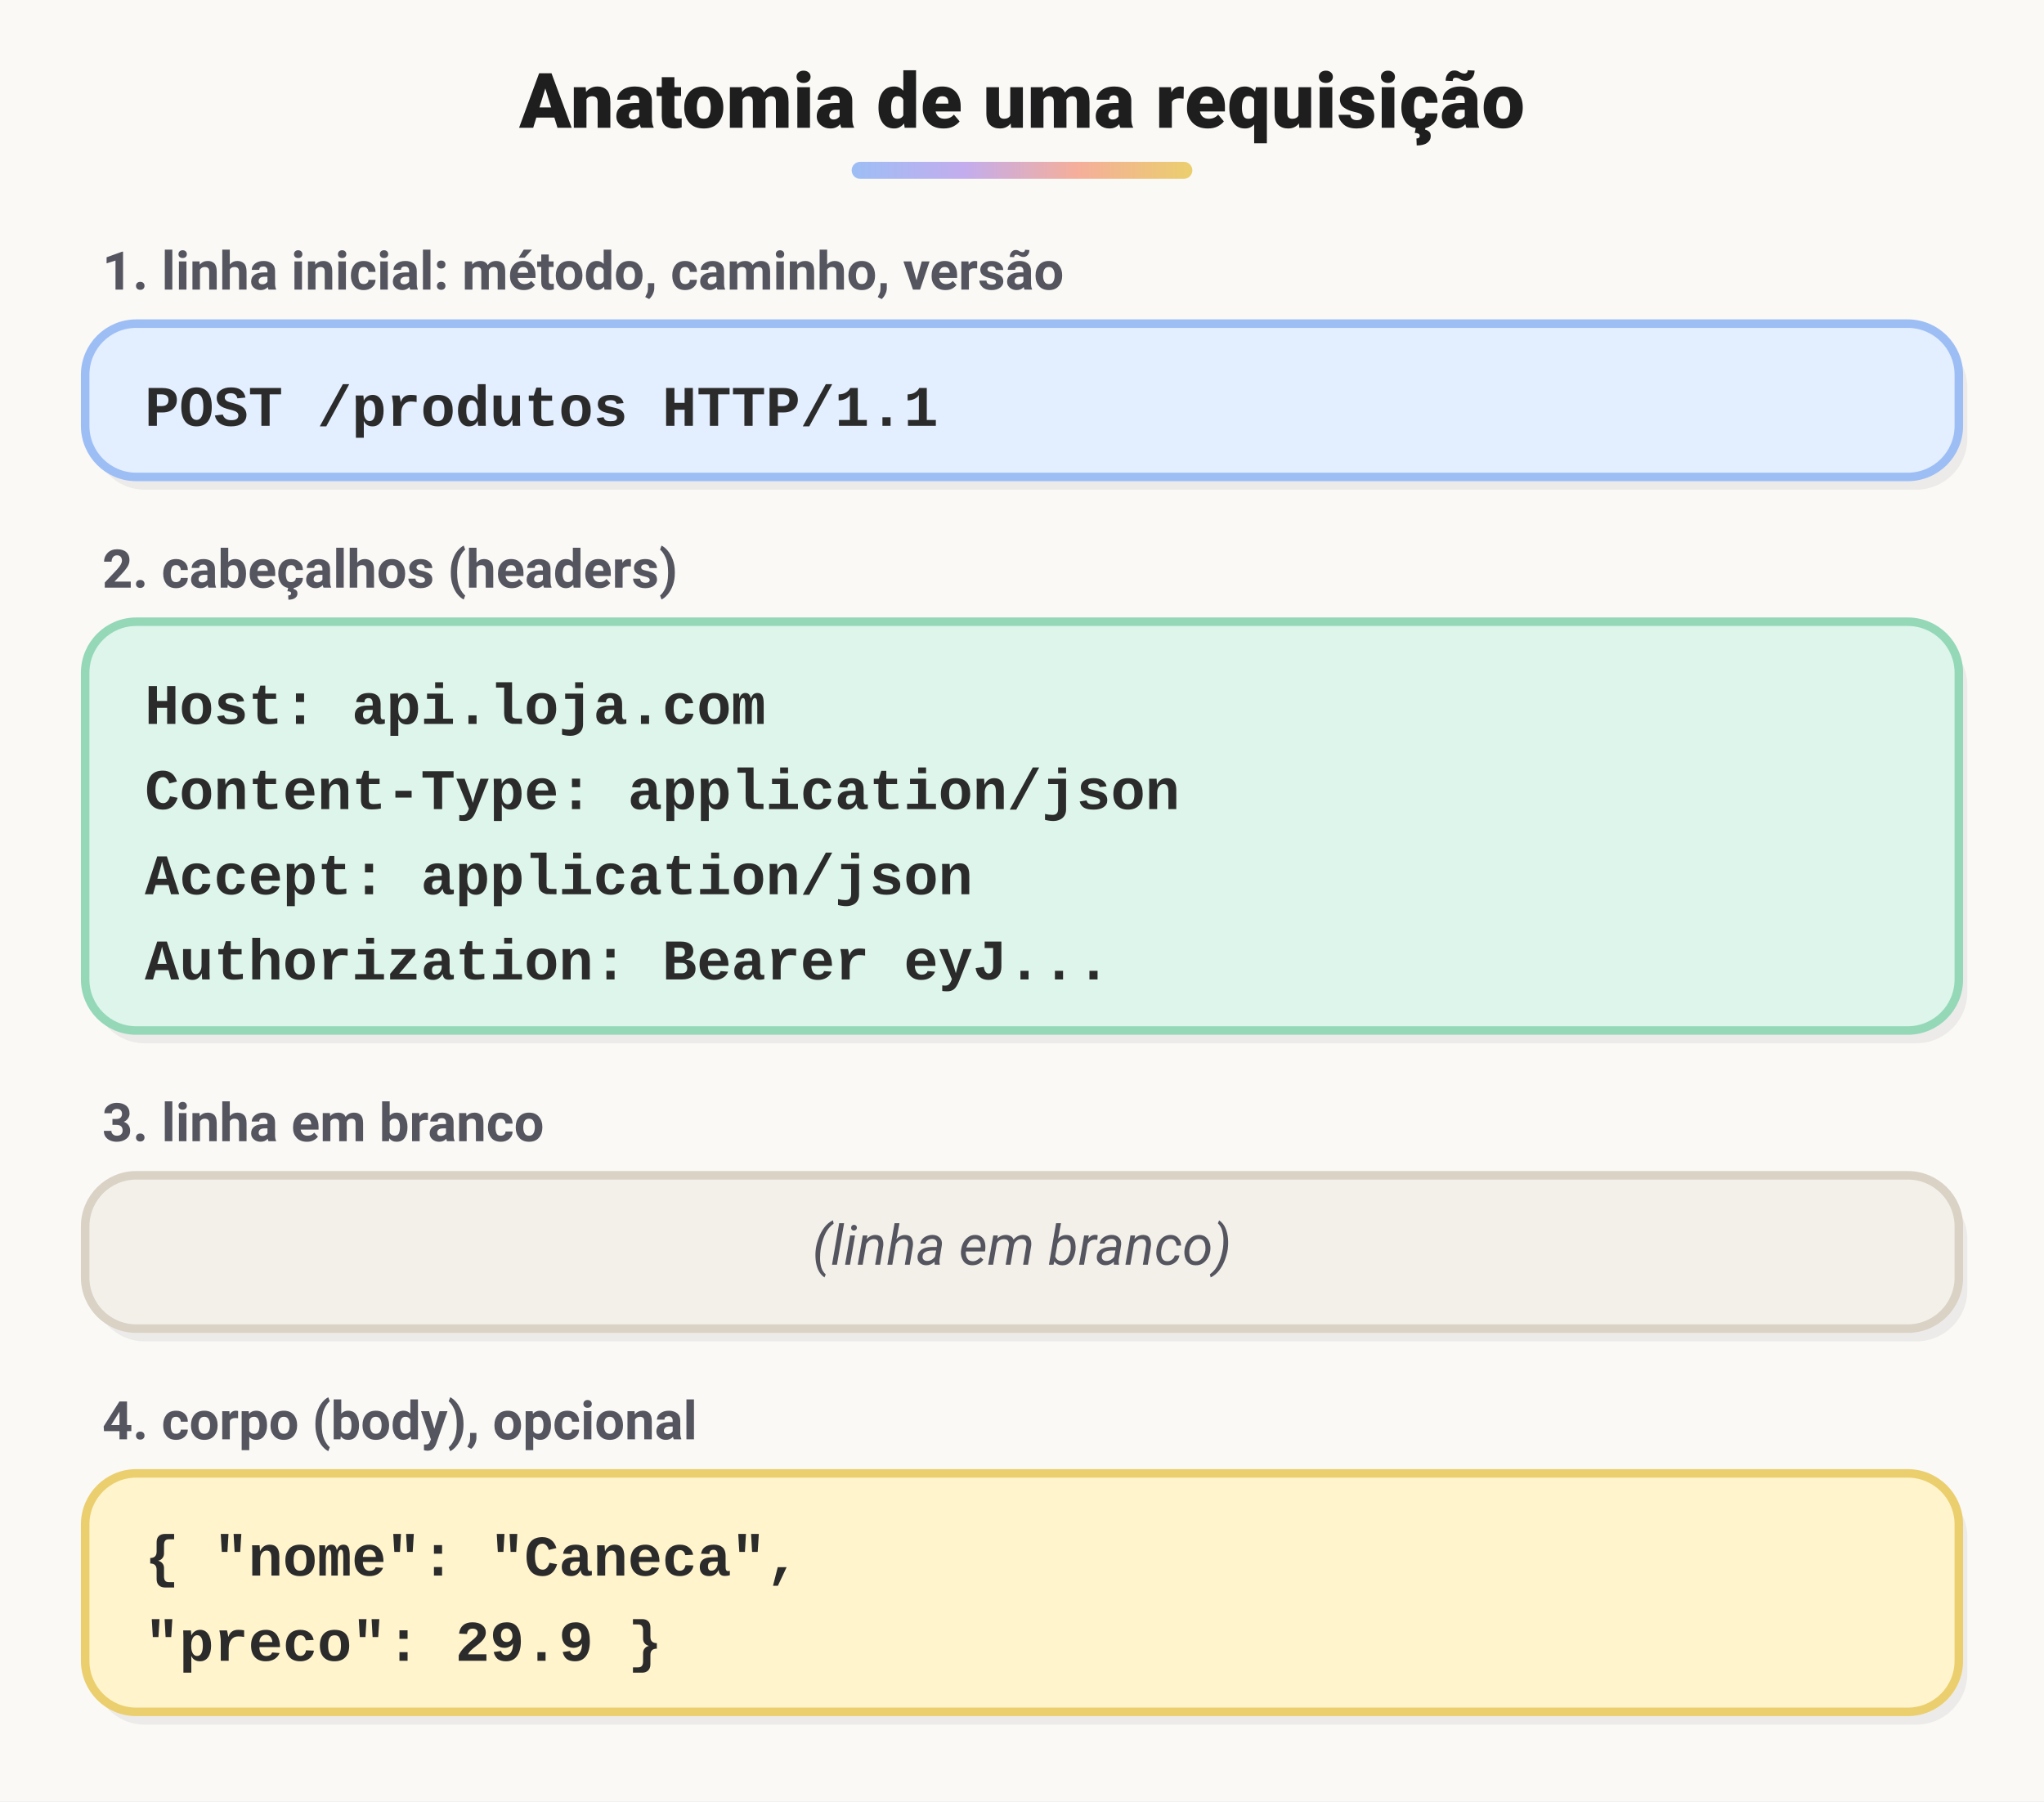
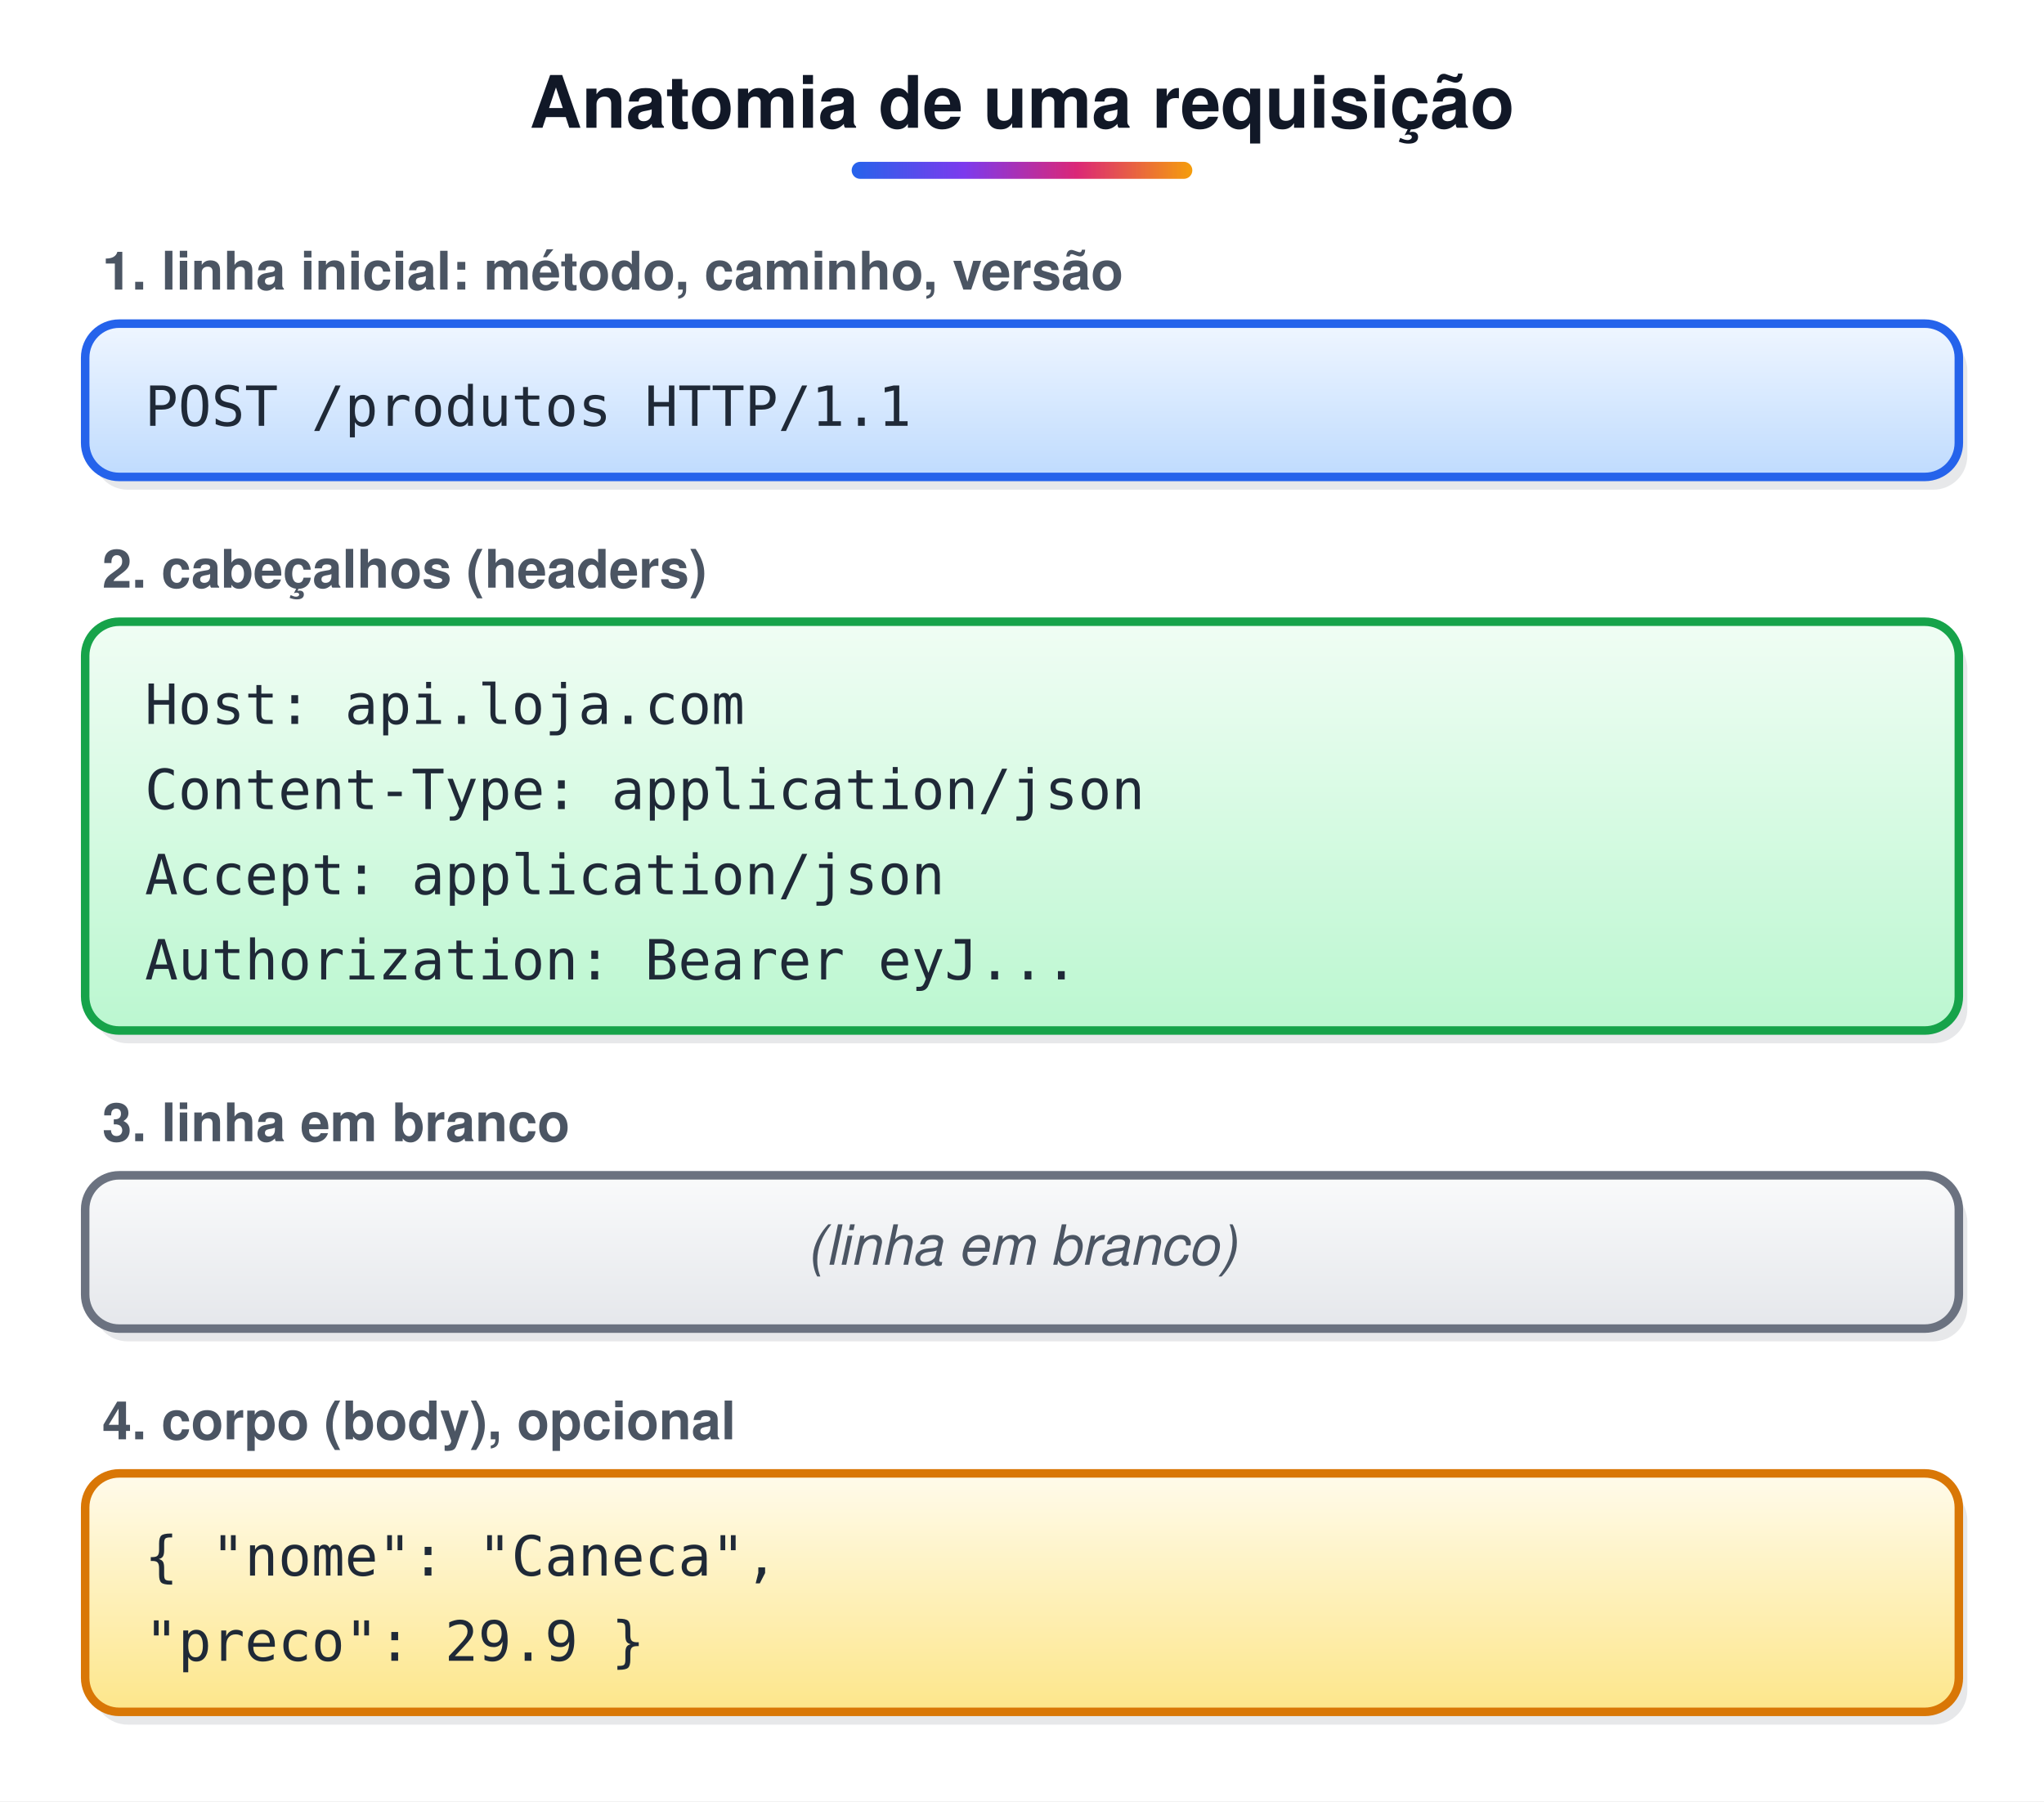
<svg xmlns="http://www.w3.org/2000/svg" width="480" height="423" viewBox="0 0 480 423">
-   <style>text{white-space:pre;font-family:system-ui,-apple-system,'Segoe UI',Roboto,Helvetica,Arial,sans-serif;font-size:14px;fill:#2B2B2B}.t{font-size:18px;font-weight:800;fill:#1E1E1E;letter-spacing:.2px}.b{font-weight:700}.m{font-family:'Courier New',Menlo,Consolas,monospace;font-size:13.5px;font-weight:600}.s{font-size:12.5px;fill:#55555F}.n{font-size:13px;font-style:italic;fill:#55555F}.c{text-anchor:middle}.r{text-anchor:end}.w{fill:#fff}.xB{fill:#E3EEFF;stroke:#9DBEF5}.hB{fill:#2F5FB3;stroke:#2F5FB3}.fB{fill:#2F5FB3}.xG{fill:#DDF5EA;stroke:#94D8B8}.hG{fill:#21835A;stroke:#21835A}.fG{fill:#21835A}.xO{fill:#FFF4CC;stroke:#EBCF6E}.hO{fill:#8A6A00;stroke:#8A6A00}.fO{fill:#8A6A00}.xP{fill:#EEE6FB;stroke:#C3ADEE}.hP{fill:#6B44B8;stroke:#6B44B8}.fP{fill:#6B44B8}.xR{fill:#FFE7E0;stroke:#F5AE9B}.hR{fill:#B4472B;stroke:#B4472B}.fR{fill:#B4472B}.xY{fill:#F3F0EA;stroke:#D9D2C5}.hY{fill:#6F685C;stroke:#6F685C}.fY{fill:#6F685C}.xT{fill:#DDF3F3;stroke:#93D2D2}.hT{fill:#1C7A7A;stroke:#1C7A7A}.fT{fill:#1C7A7A}.xK{fill:#FFE7E0;stroke:#F5AE9B}.hK{fill:#B4472B;stroke:#B4472B}.fK{fill:#B4472B}.xW{fill:#FFFFFF;stroke:#E4DED3}.hW{fill:#8A8478;stroke:#8A8478}.fW{fill:#8A8478}.xZ{fill:#EEE6FB;stroke:#C3ADEE}.hZ{fill:#6B44B8;stroke:#6B44B8}.fZ{fill:#6B44B8}.xV{fill:#FFFFFF;stroke:#E4DED3}.hV{fill:#8A8478;stroke:#8A8478}.fV{fill:#8A8478}rect,ellipse,polygon,circle{stroke-width:2}.l{stroke:#7A7F8C;stroke-width:2.4;fill:none;stroke-dasharray:1.5 6;stroke-linecap:round;stroke-linejoin:round}.d{stroke-dasharray:9 6;stroke-linecap:butt}.sh{fill:#3A3226;opacity:.07;stroke:none}</style>
+   <style>text{white-space:pre;font-family:Helvetica,Arial,sans-serif;font-size:14px;fill:#1F2937}.t{font-size:17px;font-weight:bold;fill:#111827}.b{font-weight:bold}.m{font-family:Menlo,Consolas,monospace;font-size:13px}.s{font-size:12.5px;fill:#4B5563}.n{font-size:13px;font-style:italic;fill:#4B5563}.c{text-anchor:middle}.r{text-anchor:end}.w{fill:#fff}.xB{fill:url(#gB);stroke:#2563EB}.hB{fill:#2563EB;stroke:#2563EB}.fB{fill:#2563EB}.xG{fill:url(#gG);stroke:#16A34A}.hG{fill:#16A34A;stroke:#16A34A}.fG{fill:#16A34A}.xO{fill:url(#gO);stroke:#D97706}.hO{fill:#D97706;stroke:#D97706}.fO{fill:#D97706}.xP{fill:url(#gP);stroke:#7C3AED}.hP{fill:#7C3AED;stroke:#7C3AED}.fP{fill:#7C3AED}.xR{fill:url(#gR);stroke:#DC2626}.hR{fill:#DC2626;stroke:#DC2626}.fR{fill:#DC2626}.xY{fill:url(#gY);stroke:#6B7280}.hY{fill:#6B7280;stroke:#6B7280}.fY{fill:#6B7280}.xT{fill:url(#gT);stroke:#0D9488}.hT{fill:#0D9488;stroke:#0D9488}.fT{fill:#0D9488}.xK{fill:url(#gK);stroke:#DB2777}.hK{fill:#DB2777;stroke:#DB2777}.fK{fill:#DB2777}.xW{fill:url(#gW);stroke:#9CA3AF}.hW{fill:#9CA3AF;stroke:#9CA3AF}.fW{fill:#9CA3AF}.xZ{fill:url(#gZ);stroke:#DDD6FE}.hZ{fill:#DDD6FE;stroke:#DDD6FE}.fZ{fill:#DDD6FE}.xV{fill:url(#gV);stroke:#E5E7EB}.hV{fill:#E5E7EB;stroke:#E5E7EB}.fV{fill:#E5E7EB}rect,ellipse,polygon,circle{stroke-width:2}.l{stroke:#475569;stroke-width:2.2;fill:none}.d{stroke-dasharray:6 4}.sh{fill:#0F172A;opacity:.10;stroke:none}</style>
  <defs>
+     <linearGradient id="gB" x1="0" y1="0" x2="0" y2="1">
+       <stop offset="0" stop-color="#EFF6FF" />
+       <stop offset="1" stop-color="#BFDBFE" />
+     </linearGradient>
+     <linearGradient id="gG" x1="0" y1="0" x2="0" y2="1">
+       <stop offset="0" stop-color="#F0FDF4" />
+       <stop offset="1" stop-color="#BBF7D0" />
+     </linearGradient>
+     <linearGradient id="gO" x1="0" y1="0" x2="0" y2="1">
+       <stop offset="0" stop-color="#FFFBEB" />
+       <stop offset="1" stop-color="#FDE68A" />
+     </linearGradient>
+     <linearGradient id="gP" x1="0" y1="0" x2="0" y2="1">
+       <stop offset="0" stop-color="#F5F3FF" />
+       <stop offset="1" stop-color="#DDD6FE" />
+     </linearGradient>
+     <linearGradient id="gR" x1="0" y1="0" x2="0" y2="1">
+       <stop offset="0" stop-color="#FEF2F2" />
+       <stop offset="1" stop-color="#FECACA" />
+     </linearGradient>
+     <linearGradient id="gY" x1="0" y1="0" x2="0" y2="1">
+       <stop offset="0" stop-color="#F9FAFB" />
+       <stop offset="1" stop-color="#E5E7EB" />
+     </linearGradient>
+     <linearGradient id="gT" x1="0" y1="0" x2="0" y2="1">
+       <stop offset="0" stop-color="#F0FDFA" />
+       <stop offset="1" stop-color="#99F6E4" />
+     </linearGradient>
+     <linearGradient id="gK" x1="0" y1="0" x2="0" y2="1">
+       <stop offset="0" stop-color="#FDF2F8" />
+       <stop offset="1" stop-color="#FBCFE8" />
+     </linearGradient>
+     <linearGradient id="gW" x1="0" y1="0" x2="0" y2="1">
+       <stop offset="0" stop-color="#FFFFFF" />
+       <stop offset="1" stop-color="#FFFFFF" />
+     </linearGradient>
+     <linearGradient id="gZ" x1="0" y1="0" x2="0" y2="1">
+       <stop offset="0" stop-color="#F5F3FF" />
+       <stop offset="1" stop-color="#F5F3FF" />
+     </linearGradient>
+     <linearGradient id="gV" x1="0" y1="0" x2="0" y2="1">
+       <stop offset="0" stop-color="#FFFFFF" />
+       <stop offset="1" stop-color="#FFFFFF" />
+     </linearGradient>
    <linearGradient id="gT0" x1="0" y1="0" x2="1" y2="0">
-       <stop offset="0" stop-color="#9DBEF5" />
-       <stop offset=".33" stop-color="#C3ADEE" />
-       <stop offset=".66" stop-color="#F5AE9B" />
-       <stop offset="1" stop-color="#EBCF6E" />
+       <stop offset="0" stop-color="#2563EB" />
+       <stop offset=".33" stop-color="#7C3AED" />
+       <stop offset=".66" stop-color="#DB2777" />
+       <stop offset="1" stop-color="#F59E0B" />
    </linearGradient>
-     <marker id="a" viewBox="0 0 10 10" refX="8" refY="5" markerWidth="7" markerHeight="7" orient="auto-start-reverse">
-       <path d="M1,1L9,5L1,9" fill="none" stroke="#7A7F8C" stroke-width="2" stroke-linecap="round" stroke-linejoin="round" />
+     <marker id="a" viewBox="0 0 10 10" refX="9" refY="5" markerWidth="6.5" markerHeight="6.5" orient="auto-start-reverse">
+       <path d="M0,0L10,5L0,10z" fill="#475569" />
    </marker>
  </defs>
-   <rect width="100%" height="100%" fill="#FAF9F6" />
+   <rect width="100%" height="100%" fill="#fff" />
  <text x="240.0" y="30" class="t c">Anatomia de uma requisição</text>
  <rect x="200.0" y="38" width="80" height="4" rx="2" fill="url(#gT0)" />
  <text x="24" y="68" class="s b">1. linha inicial: método, caminho, versão</text>
-   <rect x="22" y="79" width="440" height="36" rx="12" class="sh" />
-   <rect x="20" y="76" width="440" height="36" rx="12" class="xB" />
+   <rect x="22" y="79" width="440" height="36" rx="8" class="sh" />
+   <rect x="20" y="76" width="440" height="36" rx="8" class="xB" />
  <text x="34" y="100" class="m">POST /produtos HTTP/1.1</text>
  <text x="24" y="138" class="s b">2. cabeçalhos (headers)</text>
-   <rect x="22" y="149" width="440" height="96" rx="12" class="sh" />
-   <rect x="20" y="146" width="440" height="96" rx="12" class="xG" />
+   <rect x="22" y="149" width="440" height="96" rx="8" class="sh" />
+   <rect x="20" y="146" width="440" height="96" rx="8" class="xG" />
  <text x="34" y="170" class="m">Host: api.loja.com</text>
  <text x="34" y="190" class="m">Content-Type: application/json</text>
  <text x="34" y="210" class="m">Accept: application/json</text>
  <text x="34" y="230" class="m">Authorization: Bearer eyJ...</text>
  <text x="24" y="268" class="s b">3. linha em branco</text>
-   <rect x="22" y="279" width="440" height="36" rx="12" class="sh" />
-   <rect x="20" y="276" width="440" height="36" rx="12" class="xY" />
+   <rect x="22" y="279" width="440" height="36" rx="8" class="sh" />
+   <rect x="20" y="276" width="440" height="36" rx="8" class="xY" />
  <text x="240" y="297" class="n c">(linha em branco)</text>
  <text x="24" y="338" class="s b">4. corpo (body), opcional</text>
-   <rect x="22" y="349" width="440" height="56" rx="12" class="sh" />
-   <rect x="20" y="346" width="440" height="56" rx="12" class="xO" />
+   <rect x="22" y="349" width="440" height="56" rx="8" class="sh" />
+   <rect x="20" y="346" width="440" height="56" rx="8" class="xO" />
  <text x="34" y="370" class="m">{ "nome": "Caneca",</text>
  <text x="34" y="390" class="m">  "preco": 29.9 }</text>
</svg>
